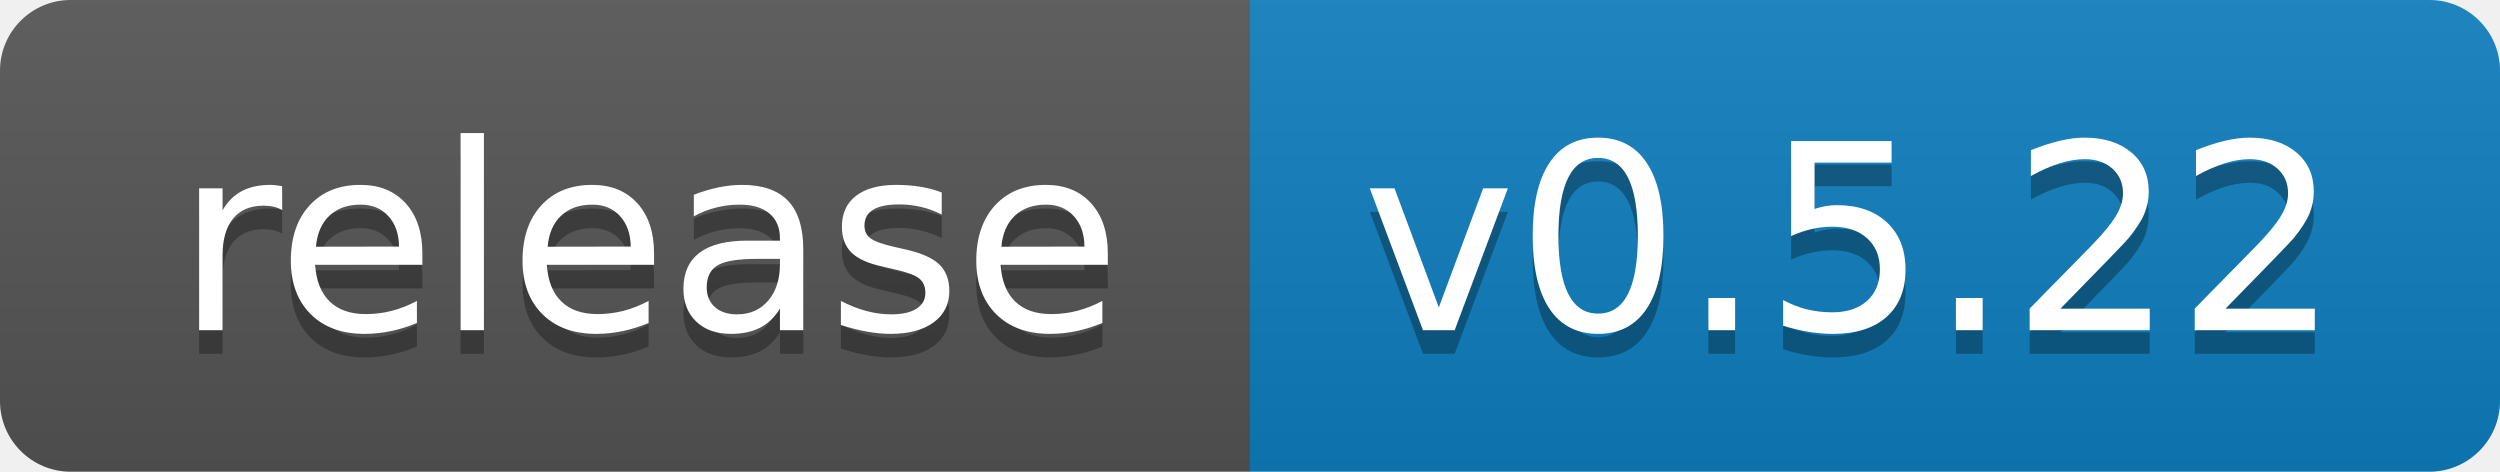
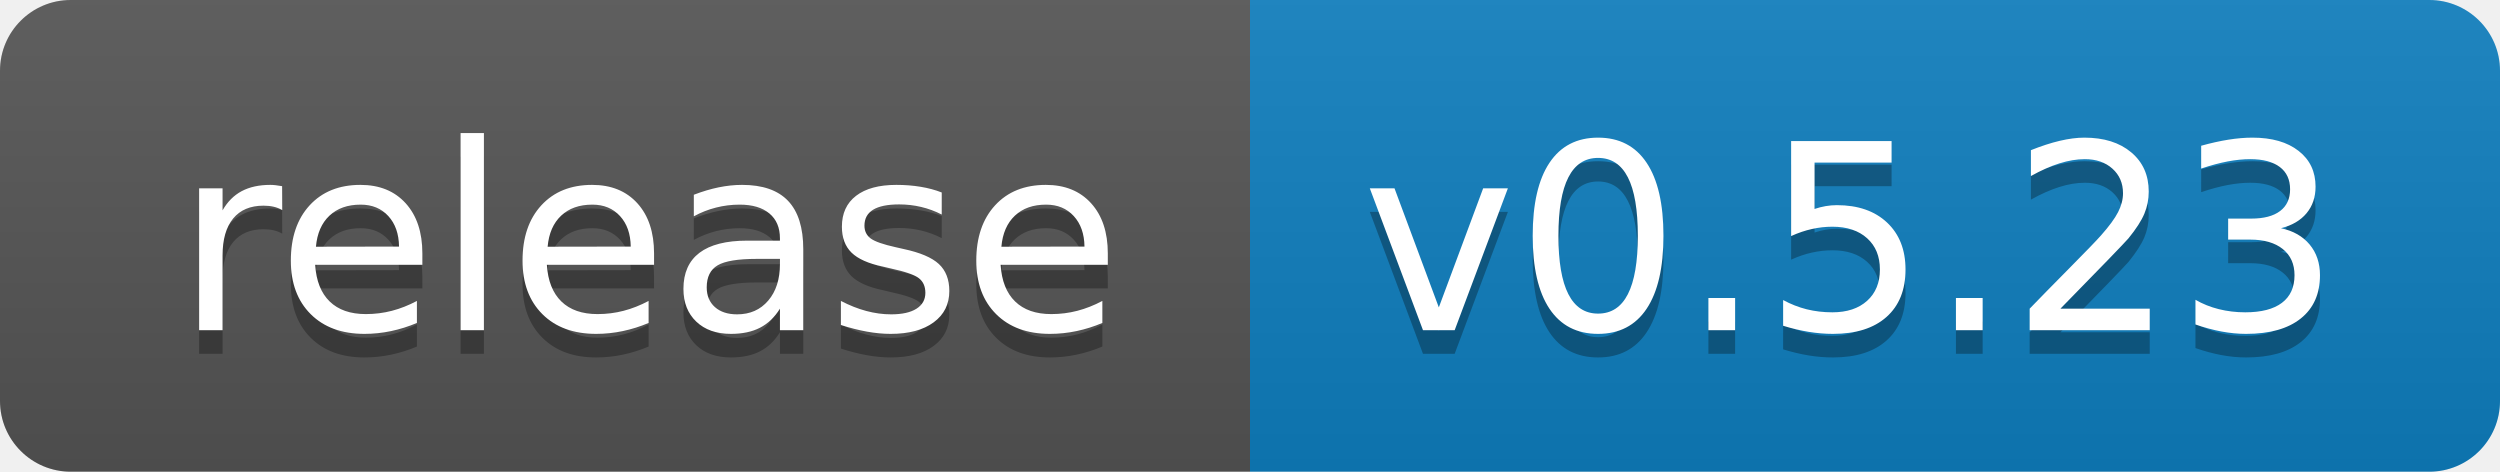
- <svg xmlns="http://www.w3.org/2000/svg" width="106" height="20" role="img" aria-label="release: v0.5.22">
+ <svg xmlns="http://www.w3.org/2000/svg" width="106" height="20" role="img" aria-label="release: v0.5.23">
  <linearGradient id="s" x2="0" y2="100%">
    <stop offset="0" stop-color="#bbb" stop-opacity=".1" />
    <stop offset="1" stop-opacity=".1" />
  </linearGradient>
  <clipPath id="r">
    <rect width="106" height="20" rx="3" fill="#fff" />
  </clipPath>
  <g clip-path="url(#r)">
    <rect width="53" height="20" fill="#555" />
    <rect x="53" width="53" height="20" fill="#0e7fc0" />
    <rect width="106" height="20" fill="url(#s)" />
  </g>
  <g fill="#fff" text-anchor="middle" font-family="Verdana,Geneva,DejaVu Sans,sans-serif" text-rendering="geometricPrecision" font-size="110">
    <text aria-hidden="true" x="275.0" y="150" fill="#010101" fill-opacity=".3" transform="scale(.1)" textLength="430">release</text>
    <text x="275.0" y="140" transform="scale(.1)" fill="#fff" textLength="430">release</text>
-     <text aria-hidden="true" x="785.0" y="150" fill="#010101" fill-opacity=".3" transform="scale(.1)" textLength="430">v0.5.22</text>
-     <text x="785.0" y="140" transform="scale(.1)" fill="#fff" textLength="430">v0.5.22</text>
+     <text aria-hidden="true" x="785.0" y="150" fill="#010101" fill-opacity=".3" transform="scale(.1)" textLength="430">v0.5.23</text>
+     <text x="785.0" y="140" transform="scale(.1)" fill="#fff" textLength="430">v0.5.23</text>
  </g>
</svg>
